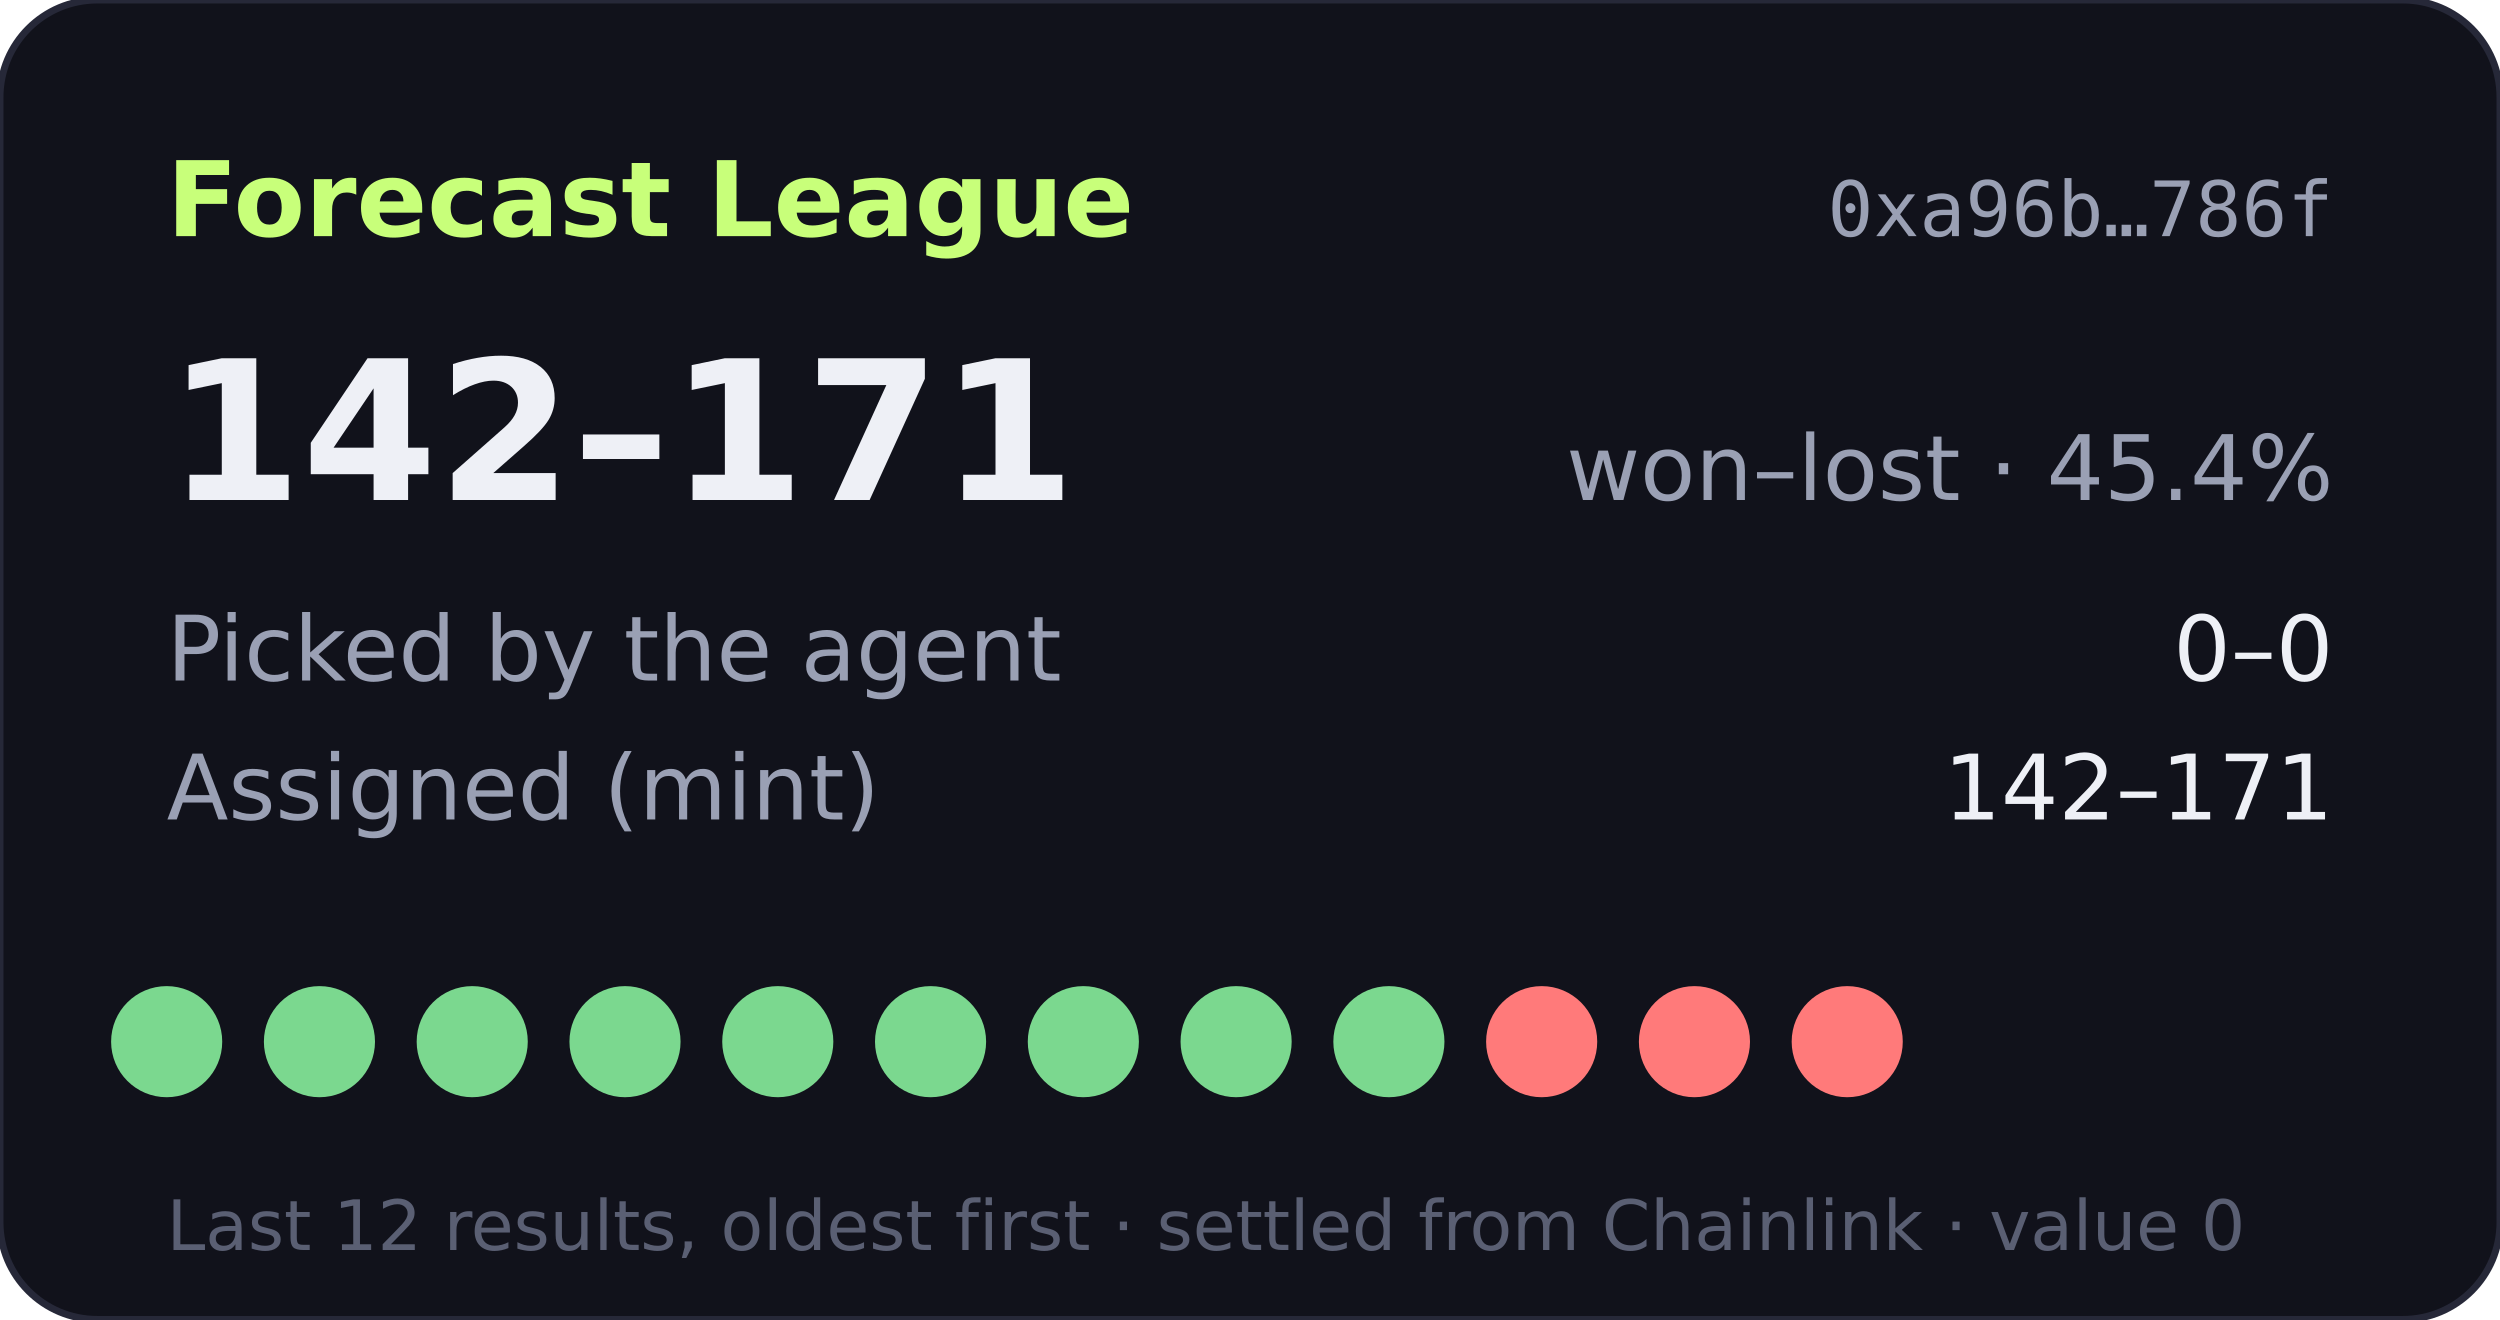
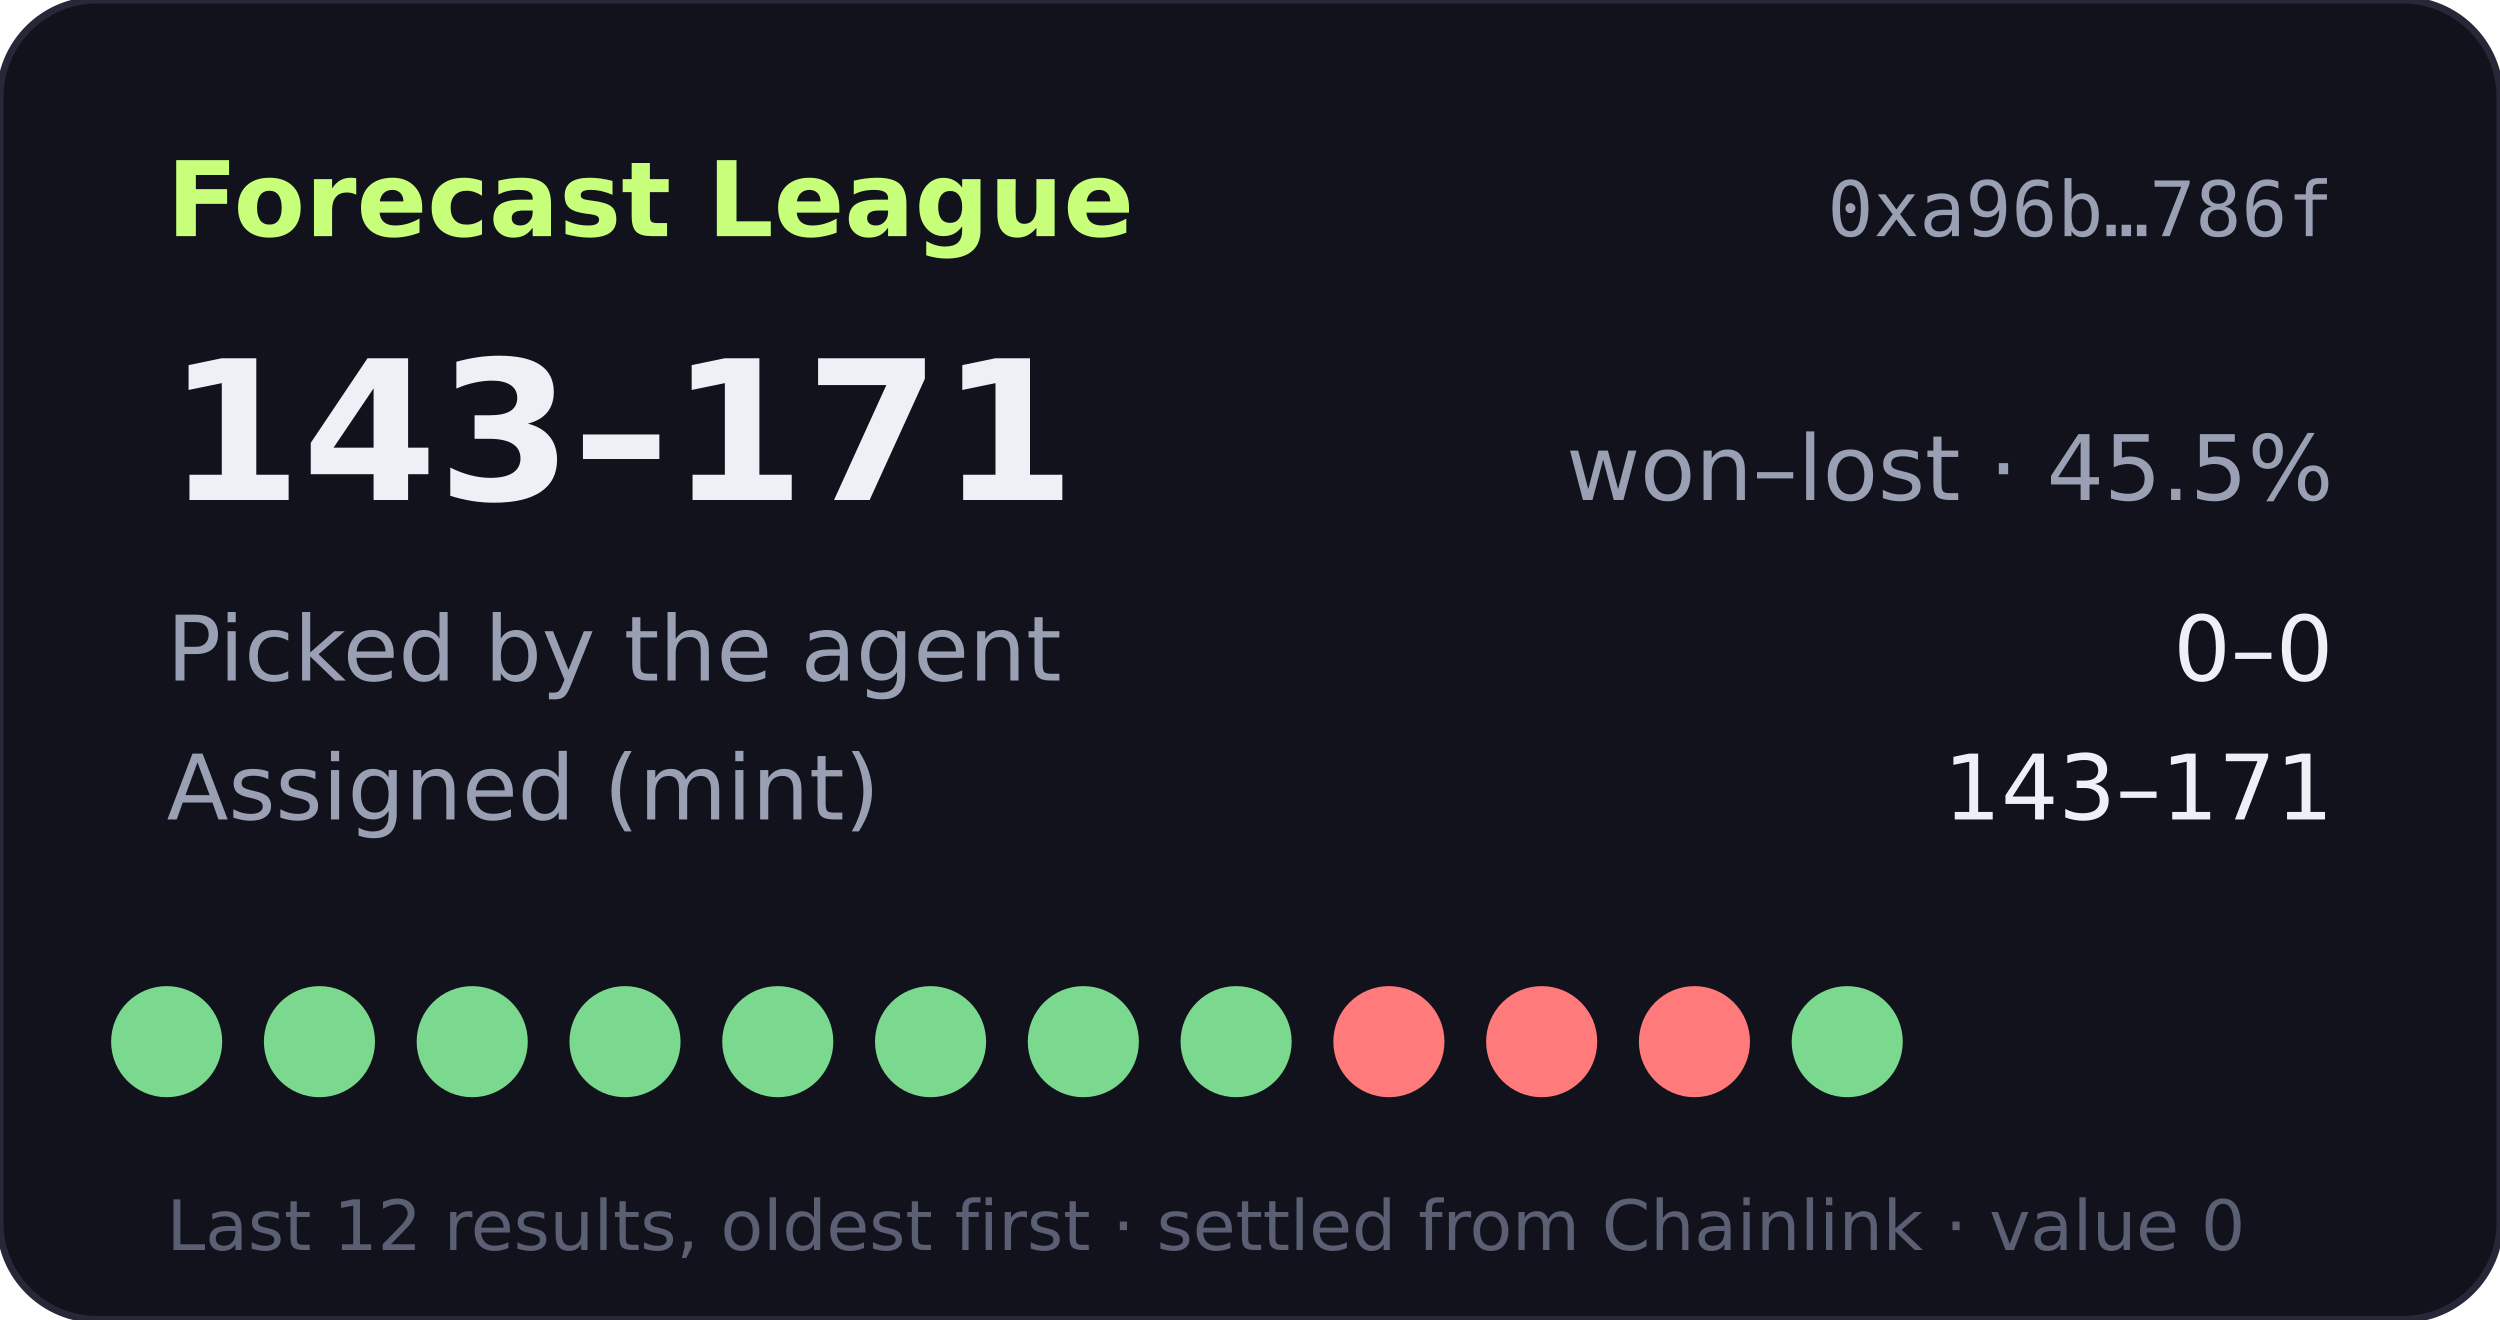
- <svg xmlns="http://www.w3.org/2000/svg" width="360" height="190" viewBox="0 0 360 190" role="img" aria-label="Forecast League record 142-171">
+ <svg xmlns="http://www.w3.org/2000/svg" width="360" height="190" viewBox="0 0 360 190" role="img" aria-label="Forecast League record 143-171">
  <rect width="360" height="190" rx="14" fill="#11121b" stroke="#262838" />
  <text x="24" y="34" fill="#c8ff7a" font-size="15" font-weight="700" font-family="Verdana,DejaVu Sans,sans-serif">Forecast League</text>
  <text x="336" y="34" fill="#9aa0b4" font-size="11" text-anchor="end" font-family="monospace">0xa96b…786f</text>
  <g font-family="Verdana,DejaVu Sans,sans-serif">
-     <text x="24" y="72" fill="#eef0f6" font-size="28" font-weight="700">142–171</text>
-     <text x="336" y="72" fill="#9aa0b4" font-size="13" text-anchor="end">won–lost · 45.4%</text>
+     <text x="24" y="72" fill="#eef0f6" font-size="28" font-weight="700">143–171</text>
+     <text x="336" y="72" fill="#9aa0b4" font-size="13" text-anchor="end">won–lost · 45.5%</text>
    <text x="24" y="98" fill="#9aa0b4" font-size="13">Picked by the agent</text>
    <text x="336" y="98" fill="#eef0f6" font-size="13" text-anchor="end">0–0</text>
    <text x="24" y="118" fill="#9aa0b4" font-size="13">Assigned (mint)</text>
-     <text x="336" y="118" fill="#eef0f6" font-size="13" text-anchor="end">142–171</text>
+     <text x="336" y="118" fill="#eef0f6" font-size="13" text-anchor="end">143–171</text>
    <circle cx="24" cy="150" r="8" fill="#7bd88f" />
    <circle cx="46" cy="150" r="8" fill="#7bd88f" />
    <circle cx="68" cy="150" r="8" fill="#7bd88f" />
    <circle cx="90" cy="150" r="8" fill="#7bd88f" />
    <circle cx="112" cy="150" r="8" fill="#7bd88f" />
    <circle cx="134" cy="150" r="8" fill="#7bd88f" />
    <circle cx="156" cy="150" r="8" fill="#7bd88f" />
    <circle cx="178" cy="150" r="8" fill="#7bd88f" />
-     <circle cx="200" cy="150" r="8" fill="#7bd88f" />
+     <circle cx="200" cy="150" r="8" fill="#ff7a7a" />
    <circle cx="222" cy="150" r="8" fill="#ff7a7a" />
    <circle cx="244" cy="150" r="8" fill="#ff7a7a" />
-     <circle cx="266" cy="150" r="8" fill="#ff7a7a" />
+     <circle cx="266" cy="150" r="8" fill="#7bd88f" />
    <text x="24" y="180" fill="#5a5f73" font-size="10">Last 12 results, oldest first · settled from Chainlink · value 0</text>
  </g>
</svg>
